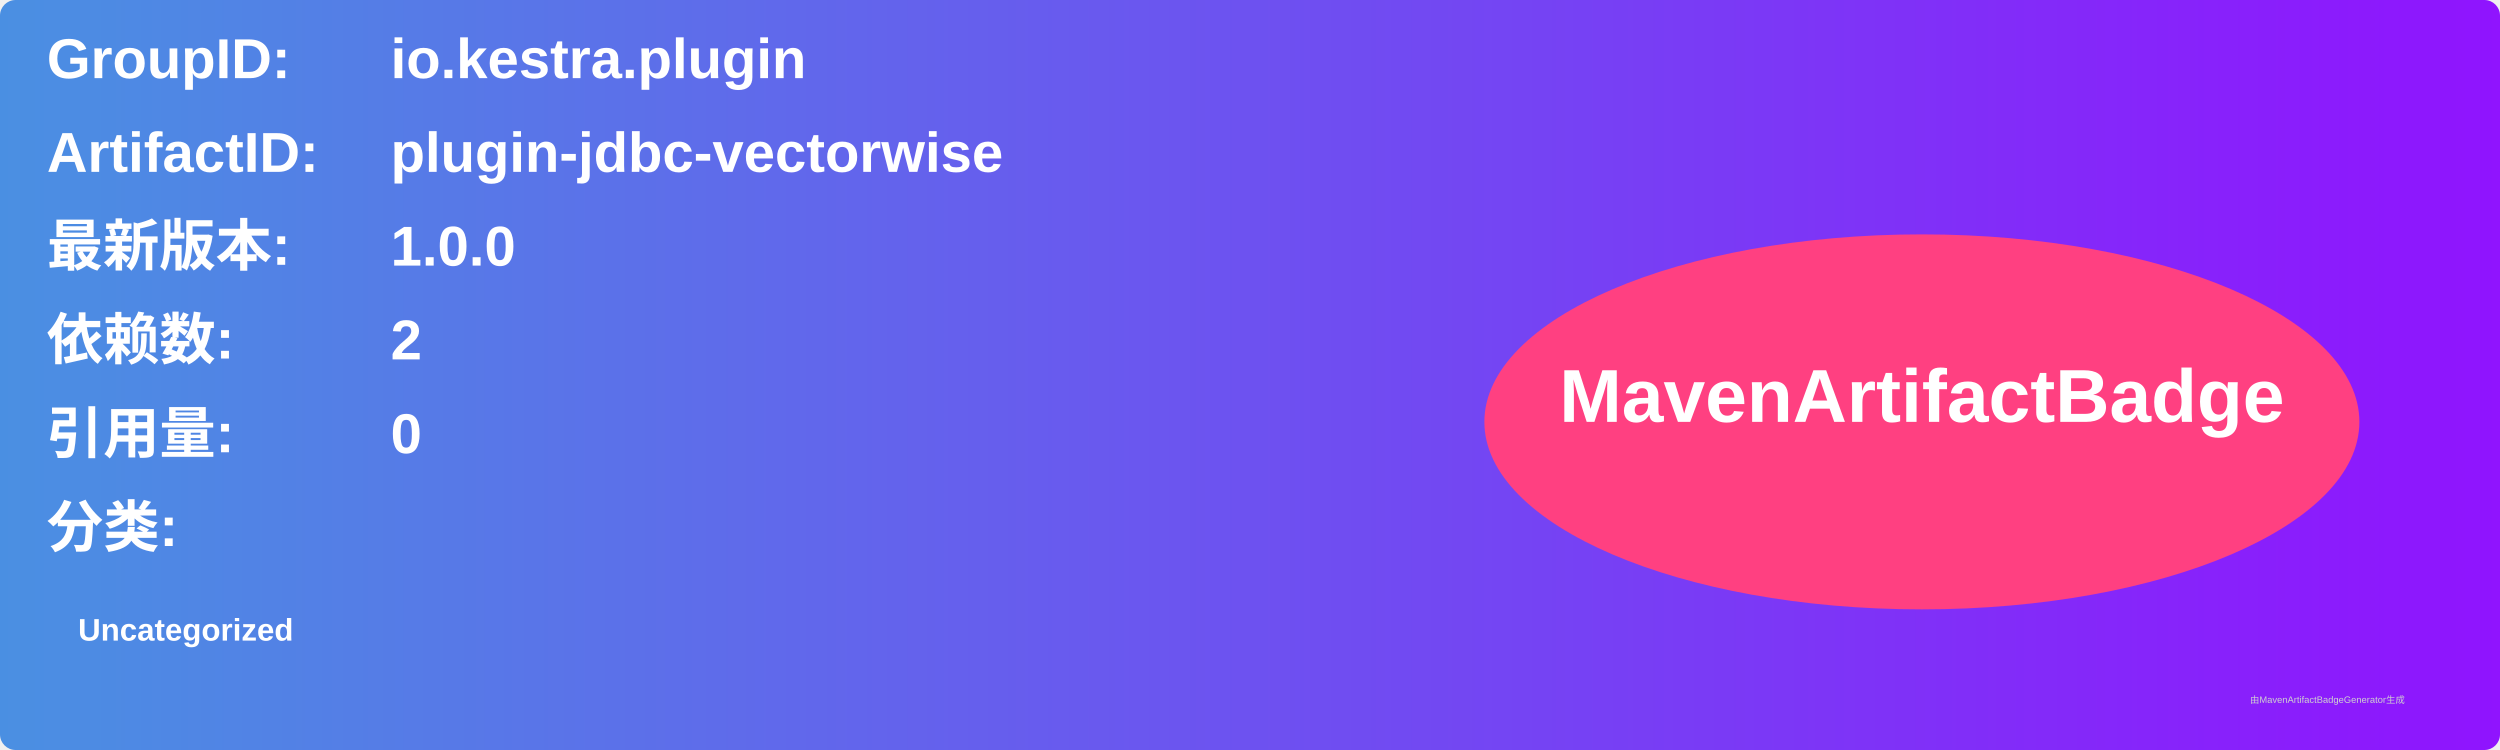
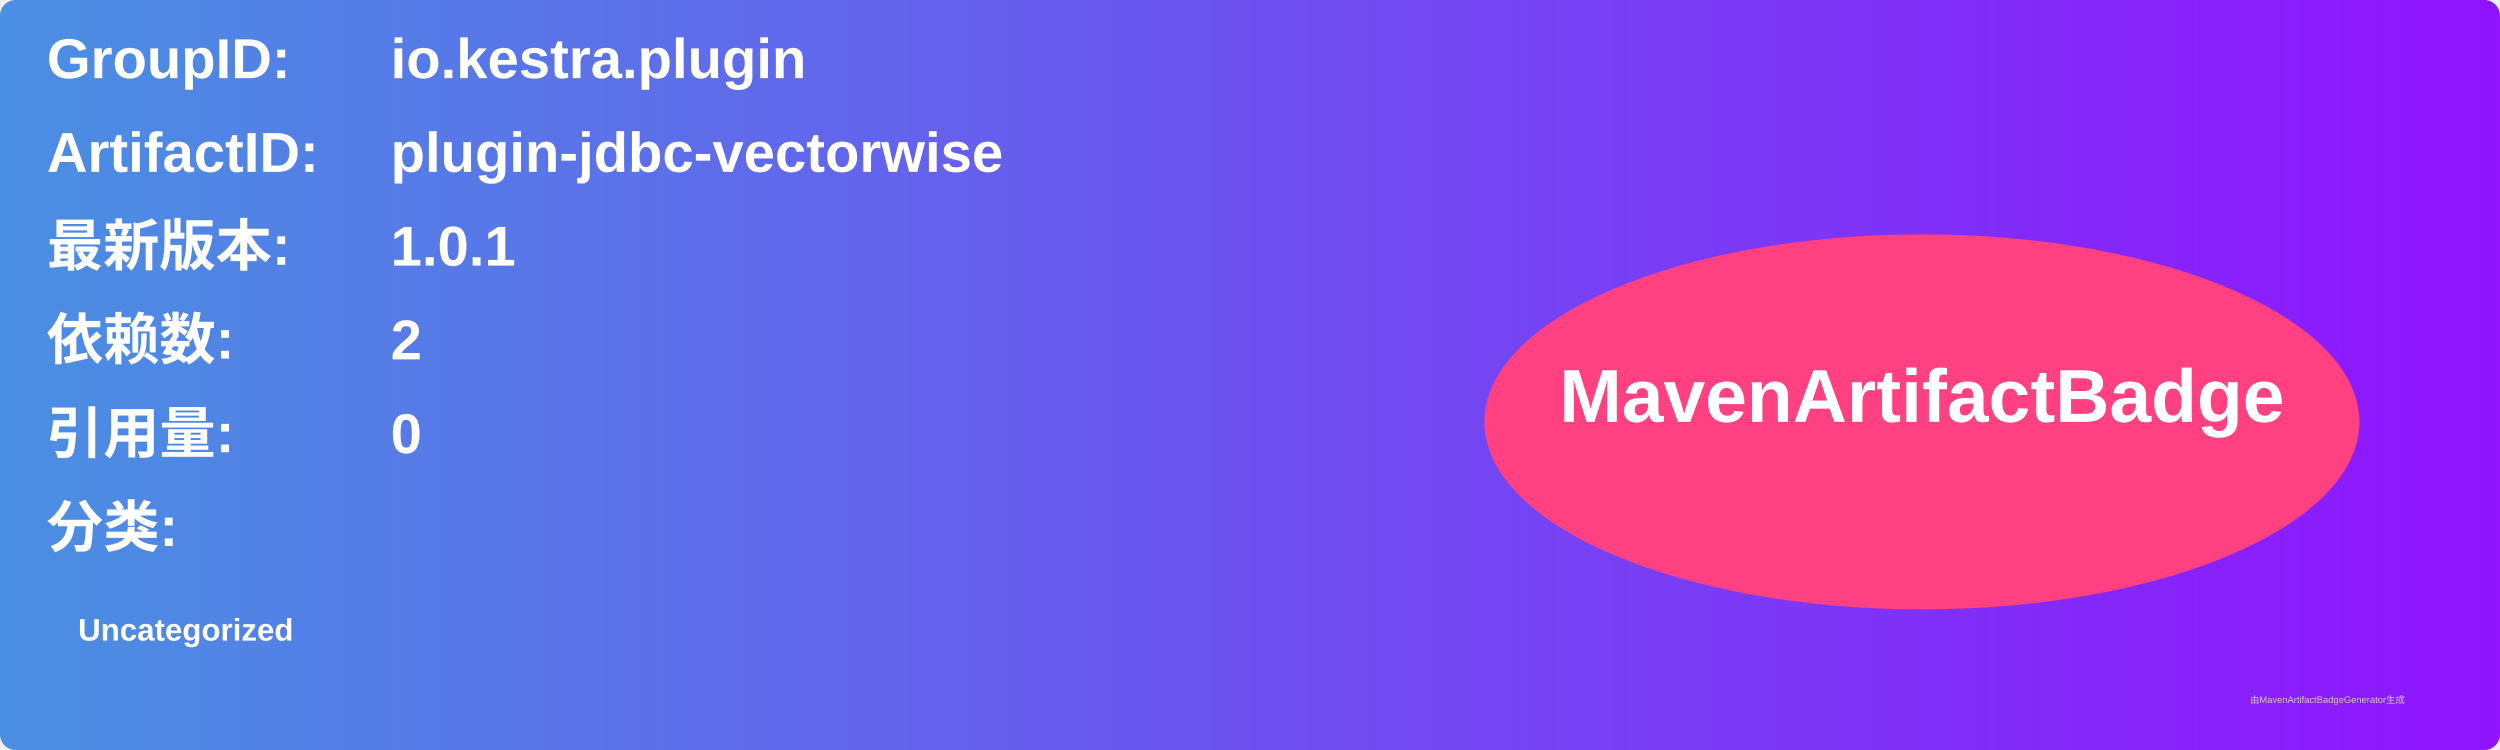
<svg xmlns="http://www.w3.org/2000/svg" width="800" height="240" viewBox="0 0 800 240">
  <linearGradient id="grad" x1="0%" y1="0%" x2="100%" y2="0%">
    <stop offset="0%" stop-color="#4a90e2" />
    <stop offset="100%" stop-color="#9013fe" />
  </linearGradient>
  <rect width="100%" height="100%" rx="5" ry="5" fill="url(#grad)" />
  <g transform="translate(15, 15)">
    <text x="0" y="10" font-family="Arial" font-size="18" fill="white" font-weight="bold" width="260">GroupID:</text>
    <text x="110" y="10" font-family="Arial" font-size="18" fill="white" font-weight="bold" width="460">io.kestra.plugin</text>
    <text x="0" y="40" font-family="Arial" font-size="18" fill="white" font-weight="bold" width="260">ArtifactID:</text>
    <text x="110" y="40" font-family="Arial" font-size="18" fill="white" font-weight="bold" width="460">plugin-jdbc-vectorwise</text>
    <text x="0" y="70" font-family="Arial" font-size="18" fill="white" font-weight="bold">最新版本:</text>
    <text x="110" y="70" font-family="Arial" font-size="18" fill="white" font-weight="bold">
-       <tspan font-weight="bold">1.0.0</tspan>
+       <tspan font-weight="bold">1.0.1</tspan>
    </text>
    <text x="0" y="100" font-family="Arial" font-size="18" fill="white" font-weight="bold">依赖数: </text>
    <text x="110" y="100" font-family="Arial" font-size="18" fill="white">
      <tspan font-weight="bold">2</tspan>
    </text>
    <text x="0" y="130" font-family="Arial" font-size="18" fill="white" font-weight="bold">引用量: </text>
    <text x="110" y="130" font-family="Arial" font-size="18" fill="white">
      <tspan font-weight="bold">0</tspan>
    </text>
    <text x="0" y="160" font-family="Arial" font-size="18" fill="white" font-weight="bold">分类:</text>
    <text x="10" y="190" font-family="Arial" font-size="10" fill="white">
      <tspan font-weight="bold">Uncategorized</tspan>
    </text>
    <ellipse cx="600" cy="120" rx="140" ry="60" fill="#ff4081" />
    <text x="600" y="120" text-anchor="middle" font-family="Arial" font-size="24" fill="white" font-weight="bold">MavenArtifactBadge</text>
  </g>
  <text x="720" y="225" font-family="Arial" font-size="3" fill="#d0d0d0">由MavenArtifactBadgeGenerator生成</text>
</svg>
